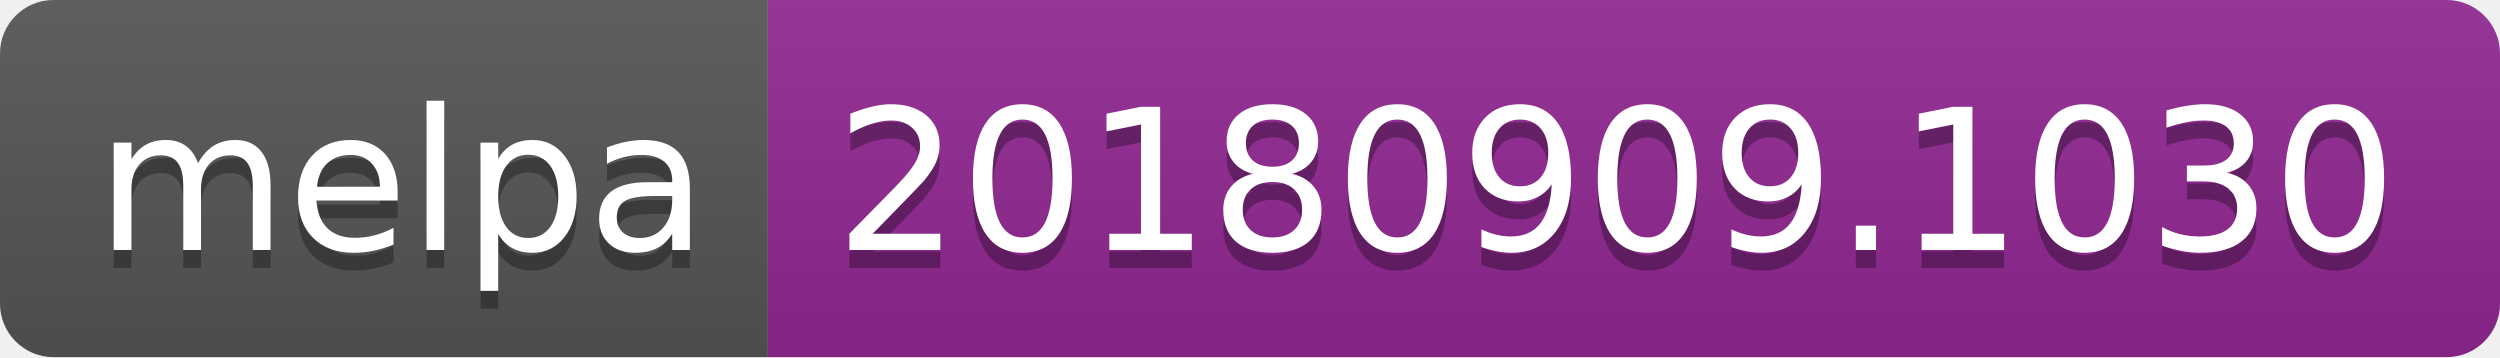
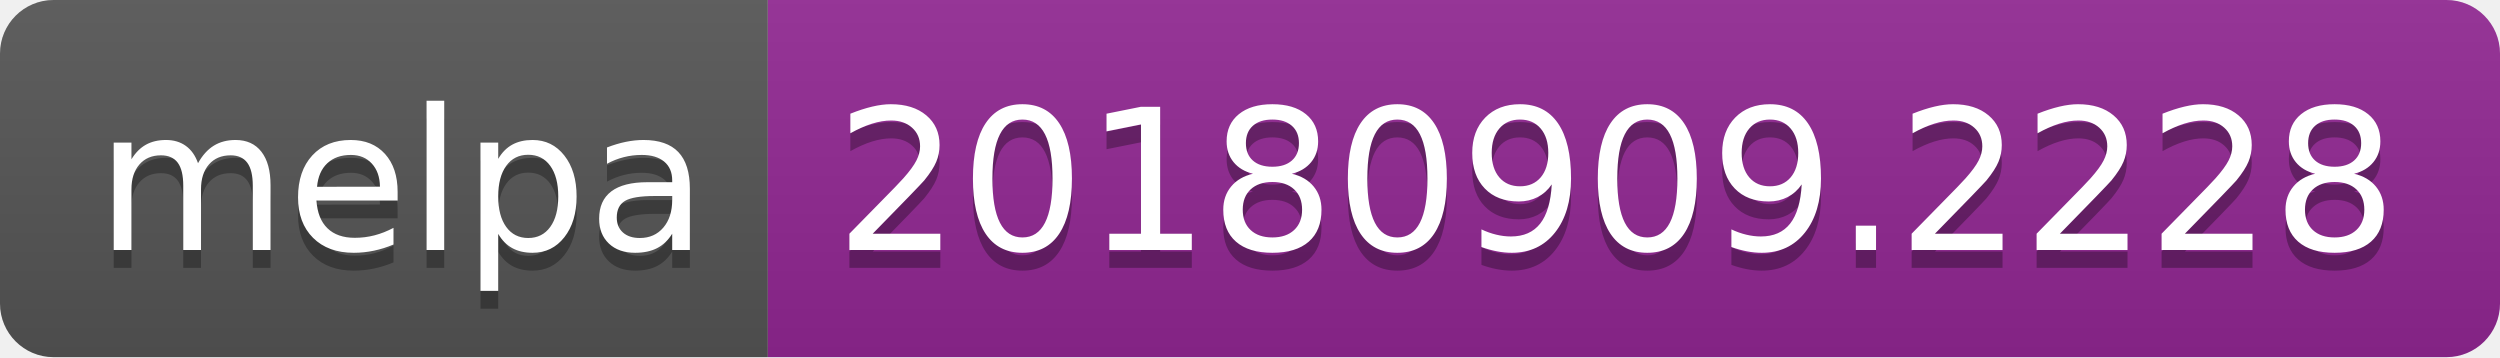
<svg xmlns="http://www.w3.org/2000/svg" width="140" height="20">
  <linearGradient id="b" x2="0" y2="100%">
    <stop offset="0" stop-color="#bbb" stop-opacity=".1" />
    <stop offset="1" stop-opacity=".1" />
  </linearGradient>
  <clipPath id="a">
    <rect width="140" height="20" rx="3" fill="#fff" />
  </clipPath>
  <g clip-path="url(#a)">
    <path fill="#555" d="M0 0h43v20H0z" />
    <path fill="#922793" d="M43 0h97v20H43z" />
    <path fill="url(#b)" d="M0 0h140v20H0z" />
  </g>
  <g fill="#fff" text-anchor="middle" font-family="DejaVu Sans,Verdana,Geneva,sans-serif" font-size="110">
    <text x="225" y="150" fill="#010101" fill-opacity=".3" transform="scale(.1)" textLength="330">melpa</text>
    <text x="225" y="140" transform="scale(.1)" textLength="330">melpa</text>
-     <text x="905" y="150" fill="#010101" fill-opacity=".3" transform="scale(.1)" textLength="870">20180909.1030</text>
-     <text x="905" y="140" transform="scale(.1)" textLength="870">20180909.1030</text>
+     <text x="905" y="150" fill="#010101" fill-opacity=".3" transform="scale(.1)" textLength="870">20180909.2228</text>
+     <text x="905" y="140" transform="scale(.1)" textLength="870">20180909.2228</text>
  </g>
</svg>
